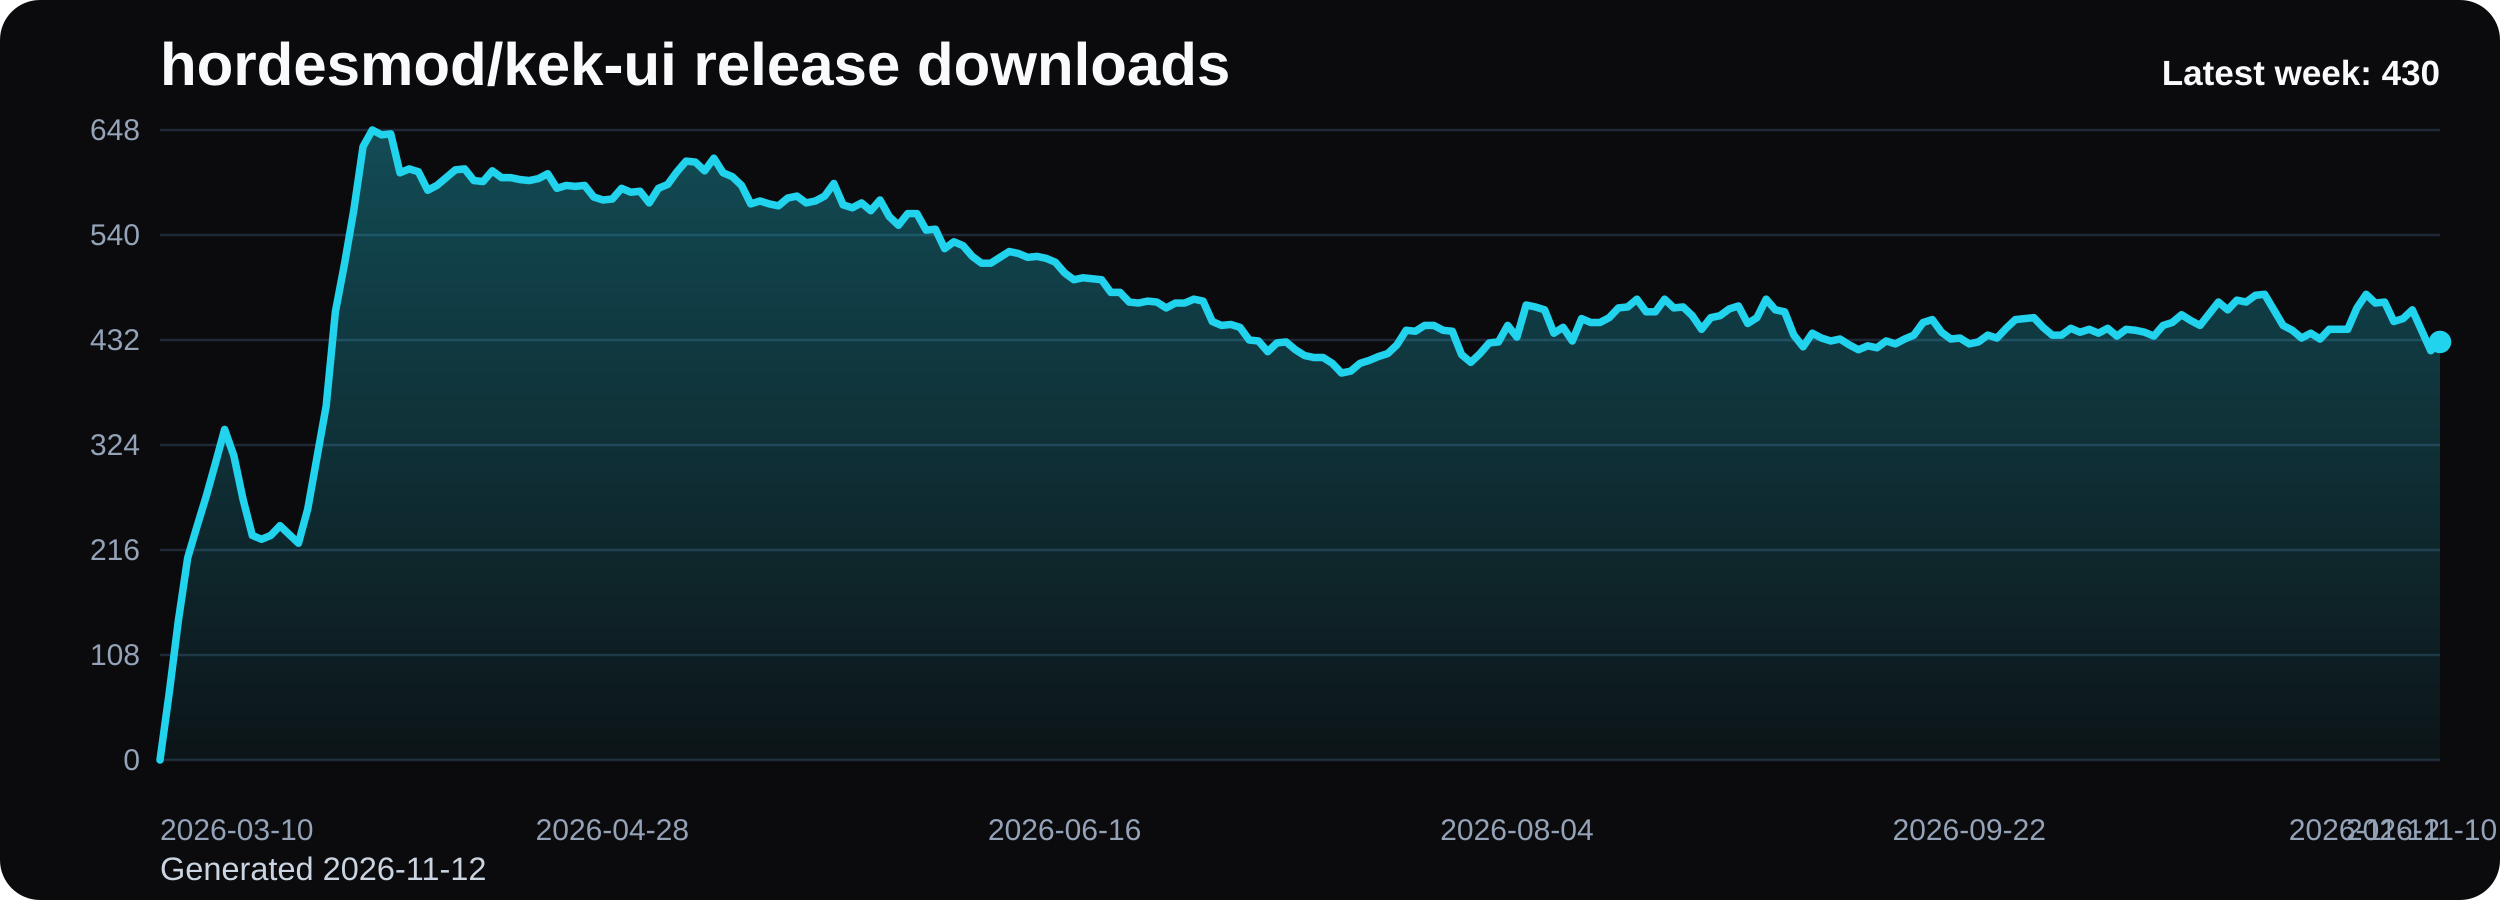
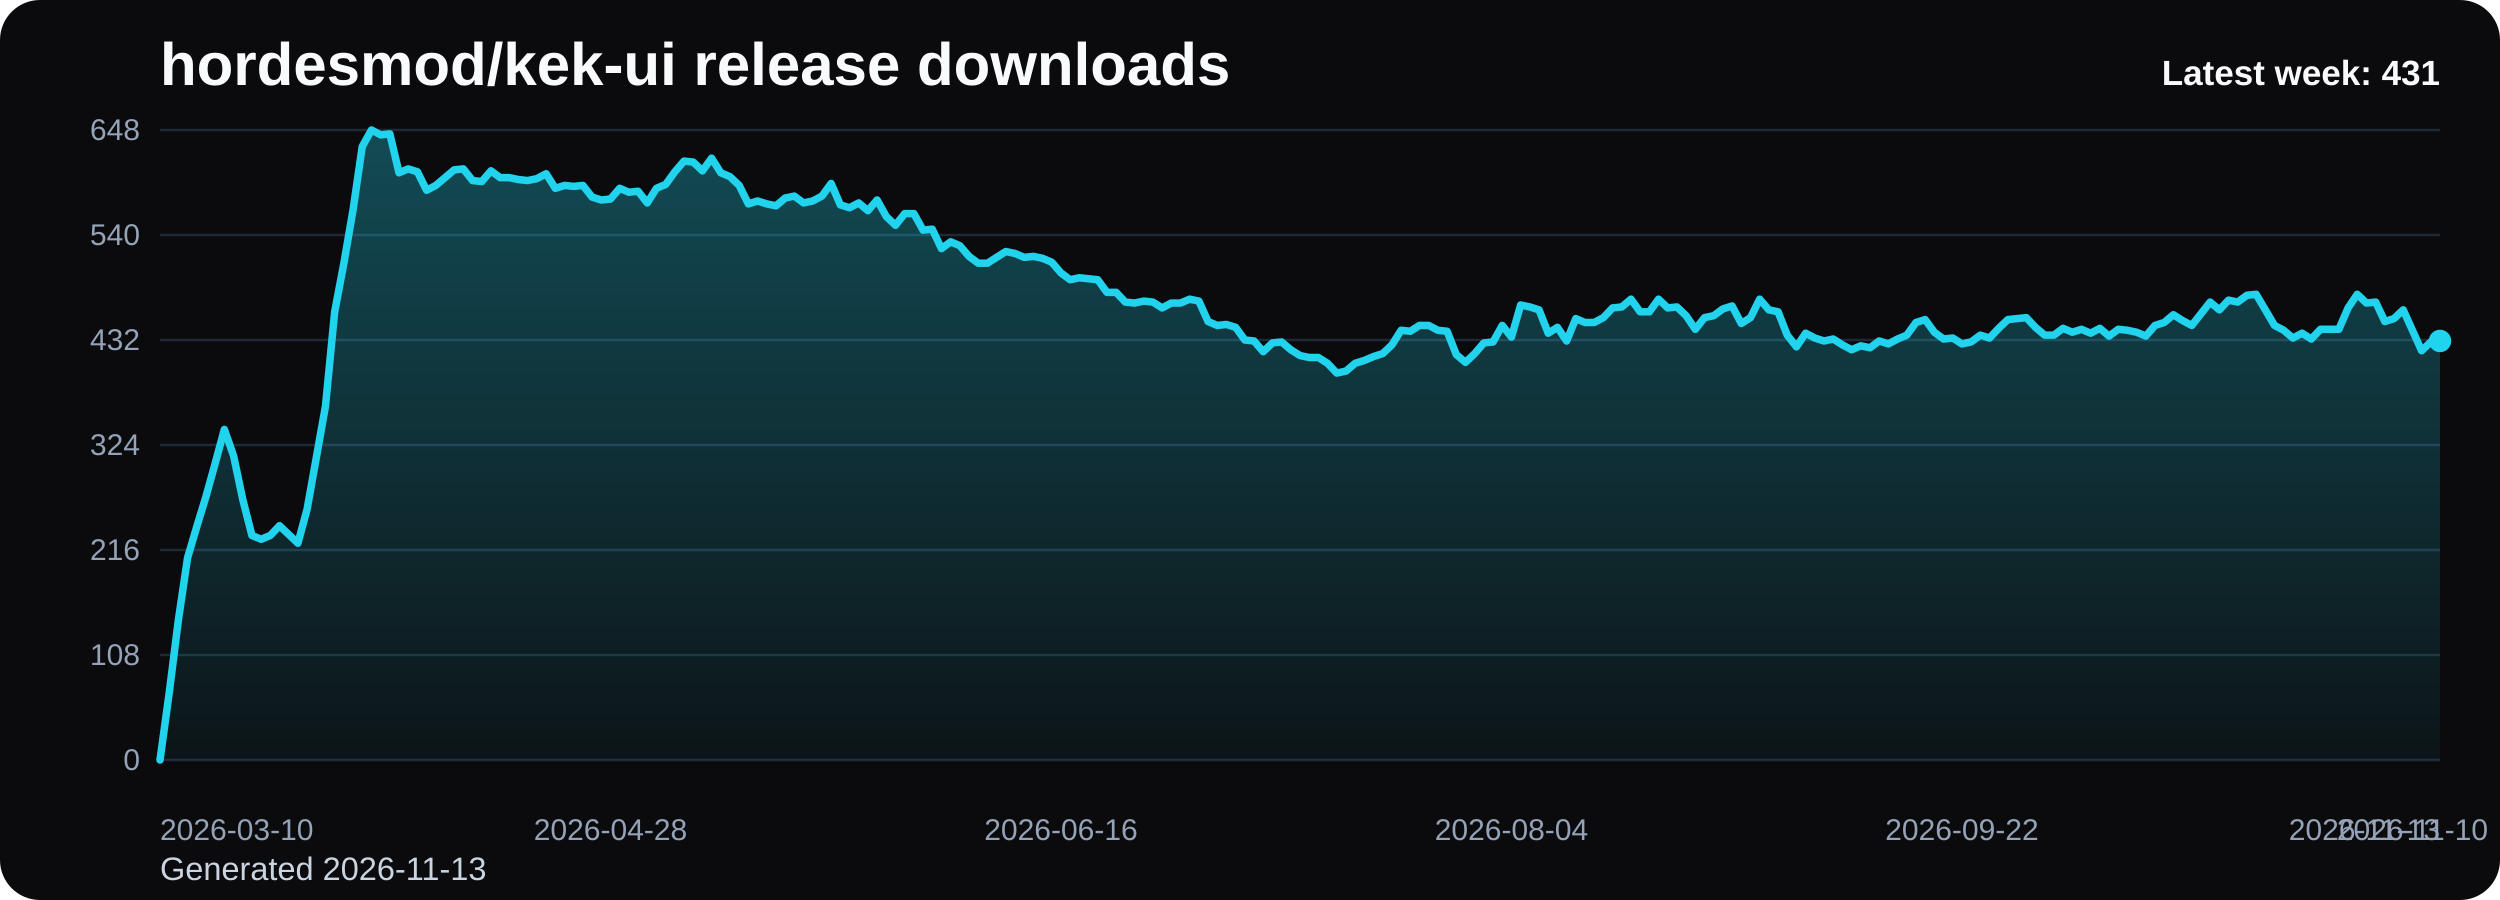
<svg xmlns="http://www.w3.org/2000/svg" viewBox="0 0 1000 360" role="img" aria-label="hordesmod/kek-ui release downloads chart">
  <defs>
    <linearGradient id="fill-weekly-black" x1="0" y1="0" x2="0" y2="1">
      <stop offset="0%" stop-color="#22d3ee" stop-opacity="0.32" />
      <stop offset="100%" stop-color="#22d3ee" stop-opacity="0.05" />
    </linearGradient>
    <style>
      .bg { fill: #0b0b0d; }
      .title { font: 700 24px Arial, sans-serif; fill: #f8fafc; }
      .sub { font: 400 13px Arial, sans-serif; fill: #cbd5e1; }
      .grid { stroke: #1f2937; stroke-width: 1; }
      .axis { font: 400 12px Arial, sans-serif; fill: #94a3b8; }
      .line { fill: none; stroke: #22d3ee; stroke-width: 3; stroke-linecap: round; stroke-linejoin: round; }
      .dot { fill: #22d3ee; }
      .value { font: 600 11px Arial, sans-serif; fill: #cbd5e1; }
      .latest { font: 700 14px Arial, sans-serif; fill: #f8fafc; }
    </style>
  </defs>
  <rect class="bg" x="0" y="0" width="1000" height="360" rx="16" />
  <text class="title" x="64" y="34">hordesmod/kek-ui release downloads</text>
-   <text class="sub" x="64" y="352">Generated 2026-11-12</text>
+   <text class="sub" x="64" y="352">Generated 2026-11-13</text>
  <line x1="64" y1="52.00" x2="976" y2="52.00" class="grid" />
  <text x="56" y="56.00" text-anchor="end" class="axis">648</text>
  <line x1="64" y1="94.00" x2="976" y2="94.00" class="grid" />
  <text x="56" y="98.00" text-anchor="end" class="axis">540</text>
  <line x1="64" y1="136.00" x2="976" y2="136.00" class="grid" />
  <text x="56" y="140.00" text-anchor="end" class="axis">432</text>
  <line x1="64" y1="178.00" x2="976" y2="178.00" class="grid" />
  <text x="56" y="182.00" text-anchor="end" class="axis">324</text>
  <line x1="64" y1="220.00" x2="976" y2="220.00" class="grid" />
  <text x="56" y="224.00" text-anchor="end" class="axis">216</text>
  <line x1="64" y1="262.00" x2="976" y2="262.00" class="grid" />
  <text x="56" y="266.00" text-anchor="end" class="axis">108</text>
  <line x1="64" y1="304.00" x2="976" y2="304.00" class="grid" />
  <text x="56" y="308.00" text-anchor="end" class="axis">0</text>
-   <path d="M 64.00 304 L 64.00 304.00 L 67.69 277.17 L 71.38 248.00 L 75.08 223.11 L 78.77 210.67 L 82.46 198.61 L 86.15 185.39 L 89.85 171.78 L 93.54 182.28 L 97.23 199.78 L 100.92 214.17 L 104.62 215.72 L 108.31 214.17 L 112.00 210.28 L 115.69 213.78 L 119.38 217.28 L 123.08 203.67 L 126.77 183.06 L 130.46 162.44 L 134.15 124.72 L 137.85 105.28 L 141.54 83.89 L 145.23 58.61 L 148.92 52.00 L 152.62 53.94 L 156.31 53.56 L 160.00 69.11 L 163.69 67.56 L 167.38 68.72 L 171.08 76.11 L 174.77 74.17 L 178.46 71.06 L 182.15 67.94 L 185.85 67.56 L 189.54 72.22 L 193.23 72.61 L 196.92 68.33 L 200.62 71.06 L 204.31 71.06 L 208.00 71.83 L 211.69 72.22 L 215.38 71.44 L 219.08 69.50 L 222.77 75.33 L 226.46 74.17 L 230.15 74.56 L 233.85 74.17 L 237.54 78.83 L 241.23 80.00 L 244.92 79.61 L 248.62 75.33 L 252.31 76.89 L 256.00 76.50 L 259.69 81.17 L 263.38 75.33 L 267.08 73.78 L 270.77 68.72 L 274.46 64.44 L 278.15 64.83 L 281.85 68.33 L 285.54 63.28 L 289.23 69.11 L 292.92 70.67 L 296.62 74.17 L 300.31 81.56 L 304.00 80.39 L 307.69 81.56 L 311.38 82.33 L 315.08 79.22 L 318.77 78.44 L 322.46 81.17 L 326.15 80.39 L 329.85 78.44 L 333.54 73.39 L 337.23 81.94 L 340.92 83.11 L 344.62 81.17 L 348.31 84.28 L 352.00 80.00 L 355.69 86.61 L 359.38 90.11 L 363.08 85.44 L 366.77 85.44 L 370.46 92.06 L 374.15 91.67 L 377.85 99.44 L 381.54 96.72 L 385.23 98.28 L 388.92 102.56 L 392.62 105.28 L 396.31 105.28 L 400.00 102.94 L 403.69 100.61 L 407.38 101.39 L 411.08 102.94 L 414.77 102.56 L 418.46 103.33 L 422.15 104.89 L 425.85 109.17 L 429.54 111.89 L 433.23 111.11 L 436.92 111.50 L 440.62 111.89 L 444.31 116.94 L 448.00 116.94 L 451.69 120.83 L 455.38 121.22 L 459.08 120.44 L 462.77 120.83 L 466.46 123.17 L 470.15 121.22 L 473.85 121.22 L 477.54 119.67 L 481.23 120.44 L 484.92 128.61 L 488.62 130.17 L 492.31 129.78 L 496.00 130.94 L 499.69 136.00 L 503.38 136.39 L 507.08 140.67 L 510.77 137.17 L 514.46 136.78 L 518.15 139.89 L 521.85 142.22 L 525.54 143.00 L 529.23 143.00 L 532.92 145.33 L 536.62 149.22 L 540.31 148.44 L 544.00 145.33 L 547.69 144.17 L 551.38 142.61 L 555.08 141.44 L 558.77 137.94 L 562.46 132.11 L 566.15 132.50 L 569.85 130.17 L 573.54 130.17 L 577.23 132.11 L 580.92 132.50 L 584.62 141.83 L 588.31 144.94 L 592.00 141.44 L 595.69 137.17 L 599.38 136.78 L 603.08 130.17 L 606.77 134.83 L 610.46 122.00 L 614.15 122.78 L 617.85 123.94 L 621.54 133.28 L 625.23 130.94 L 628.92 136.39 L 632.62 127.44 L 636.31 129.00 L 640.00 129.00 L 643.69 127.06 L 647.38 123.17 L 651.08 122.78 L 654.77 119.67 L 658.46 124.72 L 662.15 124.72 L 665.85 119.67 L 669.54 123.17 L 673.23 122.78 L 676.92 126.28 L 680.62 131.72 L 684.31 127.06 L 688.00 126.28 L 691.69 123.56 L 695.38 122.39 L 699.08 129.39 L 702.77 127.06 L 706.46 119.67 L 710.15 123.94 L 713.85 124.72 L 717.54 134.06 L 721.23 138.72 L 724.92 133.28 L 728.62 135.22 L 732.31 136.39 L 736.00 135.61 L 739.69 137.94 L 743.38 139.89 L 747.08 138.33 L 750.77 139.11 L 754.46 136.39 L 758.15 137.56 L 761.85 135.61 L 765.54 134.06 L 769.23 129.00 L 772.92 127.83 L 776.62 132.89 L 780.31 135.61 L 784.00 135.22 L 787.69 137.56 L 791.38 136.78 L 795.08 134.06 L 798.77 135.22 L 802.46 131.33 L 806.15 127.83 L 809.85 127.44 L 813.54 127.06 L 817.23 130.94 L 820.92 134.06 L 824.62 134.06 L 828.31 131.33 L 832.00 132.89 L 835.69 131.72 L 839.38 133.28 L 843.08 131.33 L 846.77 134.44 L 850.46 131.72 L 854.15 132.11 L 857.85 132.89 L 861.54 134.44 L 865.23 130.17 L 868.92 129.00 L 872.62 125.89 L 876.31 128.22 L 880.00 130.17 L 883.69 125.50 L 887.38 120.83 L 891.08 123.94 L 894.77 120.06 L 898.46 120.83 L 902.15 118.11 L 905.85 117.72 L 909.54 123.94 L 913.23 130.17 L 916.92 132.11 L 920.62 135.22 L 924.31 133.28 L 928.00 135.61 L 931.69 131.72 L 935.38 131.72 L 939.08 131.72 L 942.77 123.17 L 946.46 117.72 L 950.15 121.22 L 953.85 120.83 L 957.54 128.61 L 961.23 127.44 L 964.92 123.94 L 968.62 132.11 L 972.31 140.28 L 976.00 136.78 L 976.00 304 Z" fill="url(#fill-weekly-black)" />
-   <polyline class="line" points="64.00,304.00 67.69,277.17 71.38,248.00 75.08,223.11 78.77,210.67 82.46,198.61 86.15,185.39 89.85,171.78 93.54,182.28 97.23,199.78 100.92,214.17 104.62,215.72 108.31,214.17 112.00,210.28 115.69,213.78 119.38,217.28 123.08,203.67 126.77,183.06 130.46,162.44 134.15,124.72 137.85,105.28 141.54,83.89 145.23,58.61 148.92,52.00 152.62,53.94 156.31,53.56 160.00,69.11 163.69,67.56 167.38,68.72 171.08,76.11 174.77,74.17 178.46,71.06 182.15,67.94 185.85,67.56 189.54,72.22 193.23,72.61 196.92,68.33 200.62,71.06 204.31,71.06 208.00,71.83 211.69,72.22 215.38,71.44 219.08,69.50 222.77,75.33 226.46,74.17 230.15,74.56 233.85,74.17 237.54,78.83 241.23,80.00 244.92,79.61 248.62,75.33 252.31,76.89 256.00,76.50 259.69,81.17 263.38,75.33 267.08,73.78 270.77,68.72 274.46,64.44 278.15,64.83 281.85,68.33 285.54,63.28 289.23,69.11 292.92,70.67 296.62,74.17 300.31,81.56 304.00,80.39 307.69,81.56 311.38,82.33 315.08,79.22 318.77,78.44 322.46,81.17 326.15,80.39 329.85,78.44 333.54,73.39 337.23,81.94 340.92,83.11 344.62,81.17 348.31,84.28 352.00,80.00 355.69,86.61 359.38,90.11 363.08,85.44 366.77,85.44 370.46,92.06 374.15,91.67 377.85,99.44 381.54,96.72 385.23,98.28 388.92,102.56 392.62,105.28 396.31,105.28 400.00,102.94 403.69,100.61 407.38,101.39 411.08,102.94 414.77,102.56 418.46,103.33 422.15,104.89 425.85,109.17 429.54,111.89 433.23,111.11 436.92,111.50 440.62,111.89 444.31,116.94 448.00,116.94 451.69,120.83 455.38,121.22 459.08,120.44 462.77,120.83 466.46,123.17 470.15,121.22 473.85,121.22 477.54,119.67 481.23,120.44 484.92,128.61 488.62,130.17 492.31,129.78 496.00,130.94 499.69,136.00 503.38,136.39 507.08,140.67 510.77,137.17 514.46,136.78 518.15,139.89 521.85,142.22 525.54,143.00 529.23,143.00 532.92,145.33 536.62,149.22 540.31,148.44 544.00,145.33 547.69,144.17 551.38,142.61 555.08,141.44 558.77,137.94 562.46,132.11 566.15,132.50 569.85,130.17 573.54,130.17 577.23,132.11 580.92,132.50 584.62,141.83 588.31,144.94 592.00,141.44 595.69,137.17 599.38,136.78 603.08,130.17 606.77,134.83 610.46,122.00 614.15,122.78 617.85,123.94 621.54,133.28 625.23,130.94 628.92,136.39 632.62,127.44 636.31,129.00 640.00,129.00 643.69,127.06 647.38,123.17 651.08,122.78 654.77,119.67 658.46,124.72 662.15,124.72 665.85,119.67 669.54,123.17 673.23,122.78 676.92,126.28 680.62,131.72 684.31,127.06 688.00,126.28 691.69,123.56 695.38,122.39 699.08,129.39 702.77,127.06 706.46,119.67 710.15,123.94 713.85,124.72 717.54,134.06 721.23,138.72 724.92,133.28 728.62,135.22 732.31,136.39 736.00,135.61 739.69,137.94 743.38,139.89 747.08,138.33 750.77,139.11 754.46,136.39 758.15,137.56 761.85,135.61 765.54,134.06 769.23,129.00 772.92,127.83 776.62,132.89 780.31,135.61 784.00,135.22 787.69,137.56 791.38,136.78 795.08,134.06 798.77,135.22 802.46,131.33 806.15,127.83 809.85,127.44 813.54,127.06 817.23,130.94 820.92,134.06 824.62,134.06 828.31,131.33 832.00,132.89 835.69,131.72 839.38,133.28 843.08,131.33 846.77,134.44 850.46,131.72 854.15,132.11 857.85,132.89 861.54,134.44 865.23,130.17 868.92,129.00 872.62,125.89 876.31,128.22 880.00,130.17 883.69,125.50 887.38,120.83 891.08,123.94 894.77,120.06 898.46,120.83 902.15,118.11 905.85,117.72 909.54,123.94 913.23,130.17 916.92,132.11 920.62,135.22 924.31,133.28 928.00,135.61 931.69,131.72 935.38,131.72 939.08,131.72 942.77,123.17 946.46,117.72 950.15,121.22 953.85,120.83 957.54,128.61 961.23,127.44 964.92,123.94 968.62,132.11 972.31,140.28 976.00,136.78" />
-   <circle class="dot" cx="976.00" cy="136.78" r="4.5" />
+   <path d="M 64.00 304 L 64.00 304.00 L 67.68 277.17 L 71.35 248.00 L 75.03 223.11 L 78.71 210.67 L 82.39 198.61 L 86.06 185.39 L 89.74 171.78 L 93.42 182.28 L 97.10 199.78 L 100.77 214.17 L 104.45 215.72 L 108.13 214.17 L 111.81 210.28 L 115.48 213.78 L 119.16 217.28 L 122.84 203.67 L 126.52 183.06 L 130.19 162.44 L 133.87 124.72 L 137.55 105.28 L 141.23 83.89 L 144.90 58.61 L 148.58 52.00 L 152.26 53.94 L 155.94 53.56 L 159.61 69.11 L 163.29 67.56 L 166.97 68.72 L 170.65 76.11 L 174.32 74.17 L 178.00 71.06 L 181.68 67.94 L 185.35 67.56 L 189.03 72.22 L 192.71 72.61 L 196.39 68.33 L 200.06 71.06 L 203.74 71.06 L 207.42 71.83 L 211.10 72.22 L 214.77 71.44 L 218.45 69.50 L 222.13 75.33 L 225.81 74.17 L 229.48 74.56 L 233.16 74.17 L 236.84 78.83 L 240.52 80.00 L 244.19 79.61 L 247.87 75.33 L 251.55 76.89 L 255.23 76.50 L 258.90 81.17 L 262.58 75.33 L 266.26 73.78 L 269.94 68.72 L 273.61 64.44 L 277.29 64.83 L 280.97 68.33 L 284.65 63.28 L 288.32 69.11 L 292.00 70.67 L 295.68 74.17 L 299.35 81.56 L 303.03 80.39 L 306.71 81.56 L 310.39 82.33 L 314.06 79.22 L 317.74 78.44 L 321.42 81.17 L 325.10 80.39 L 328.77 78.44 L 332.45 73.39 L 336.13 81.94 L 339.81 83.11 L 343.48 81.17 L 347.16 84.28 L 350.84 80.00 L 354.52 86.61 L 358.19 90.11 L 361.87 85.44 L 365.55 85.44 L 369.23 92.06 L 372.90 91.67 L 376.58 99.44 L 380.26 96.72 L 383.94 98.28 L 387.61 102.56 L 391.29 105.28 L 394.97 105.28 L 398.65 102.94 L 402.32 100.61 L 406.00 101.39 L 409.68 102.94 L 413.35 102.56 L 417.03 103.33 L 420.71 104.89 L 424.39 109.17 L 428.06 111.89 L 431.74 111.11 L 435.42 111.50 L 439.10 111.89 L 442.77 116.94 L 446.45 116.94 L 450.13 120.83 L 453.81 121.22 L 457.48 120.44 L 461.16 120.83 L 464.84 123.17 L 468.52 121.22 L 472.19 121.22 L 475.87 119.67 L 479.55 120.44 L 483.23 128.61 L 486.90 130.17 L 490.58 129.78 L 494.26 130.94 L 497.94 136.00 L 501.61 136.39 L 505.29 140.67 L 508.97 137.17 L 512.65 136.78 L 516.32 139.89 L 520.00 142.22 L 523.68 143.00 L 527.35 143.00 L 531.03 145.33 L 534.71 149.22 L 538.39 148.44 L 542.06 145.33 L 545.74 144.17 L 549.42 142.61 L 553.10 141.44 L 556.77 137.94 L 560.45 132.11 L 564.13 132.50 L 567.81 130.17 L 571.48 130.17 L 575.16 132.11 L 578.84 132.50 L 582.52 141.83 L 586.19 144.94 L 589.87 141.44 L 593.55 137.17 L 597.23 136.78 L 600.90 130.17 L 604.58 134.83 L 608.26 122.00 L 611.94 122.78 L 615.61 123.94 L 619.29 133.28 L 622.97 130.94 L 626.65 136.39 L 630.32 127.44 L 634.00 129.00 L 637.68 129.00 L 641.35 127.06 L 645.03 123.17 L 648.71 122.78 L 652.39 119.67 L 656.06 124.72 L 659.74 124.72 L 663.42 119.67 L 667.10 123.17 L 670.77 122.78 L 674.45 126.28 L 678.13 131.72 L 681.81 127.06 L 685.48 126.28 L 689.16 123.56 L 692.84 122.39 L 696.52 129.39 L 700.19 127.06 L 703.87 119.67 L 707.55 123.94 L 711.23 124.72 L 714.90 134.06 L 718.58 138.72 L 722.26 133.28 L 725.94 135.22 L 729.61 136.39 L 733.29 135.61 L 736.97 137.94 L 740.65 139.89 L 744.32 138.33 L 748.00 139.11 L 751.68 136.39 L 755.35 137.56 L 759.03 135.61 L 762.71 134.06 L 766.39 129.00 L 770.06 127.83 L 773.74 132.89 L 777.42 135.61 L 781.10 135.22 L 784.77 137.56 L 788.45 136.78 L 792.13 134.06 L 795.81 135.22 L 799.48 131.33 L 803.16 127.83 L 806.84 127.44 L 810.52 127.06 L 814.19 130.94 L 817.87 134.06 L 821.55 134.06 L 825.23 131.33 L 828.90 132.89 L 832.58 131.72 L 836.26 133.28 L 839.94 131.33 L 843.61 134.44 L 847.29 131.72 L 850.97 132.11 L 854.65 132.89 L 858.32 134.44 L 862.00 130.17 L 865.68 129.00 L 869.35 125.89 L 873.03 128.22 L 876.71 130.17 L 880.39 125.50 L 884.06 120.83 L 887.74 123.94 L 891.42 120.06 L 895.10 120.83 L 898.77 118.11 L 902.45 117.72 L 906.13 123.94 L 909.81 130.17 L 913.48 132.11 L 917.16 135.22 L 920.84 133.28 L 924.52 135.61 L 928.19 131.72 L 931.87 131.72 L 935.55 131.72 L 939.23 123.17 L 942.90 117.72 L 946.58 121.22 L 950.26 120.83 L 953.94 128.61 L 957.61 127.44 L 961.29 123.94 L 964.97 132.11 L 968.65 140.28 L 972.32 136.78 L 976.00 136.39 L 976.00 304 Z" fill="url(#fill-weekly-black)" />
+   <polyline class="line" points="64.00,304.00 67.68,277.17 71.35,248.00 75.03,223.11 78.71,210.67 82.39,198.61 86.06,185.39 89.74,171.78 93.42,182.28 97.10,199.78 100.77,214.17 104.45,215.72 108.13,214.17 111.81,210.28 115.48,213.78 119.16,217.28 122.84,203.67 126.52,183.06 130.19,162.44 133.87,124.72 137.55,105.28 141.23,83.89 144.90,58.61 148.58,52.00 152.26,53.94 155.94,53.56 159.61,69.11 163.29,67.56 166.97,68.72 170.65,76.11 174.32,74.17 178.00,71.06 181.68,67.94 185.35,67.56 189.03,72.22 192.71,72.61 196.39,68.33 200.06,71.06 203.74,71.06 207.42,71.83 211.10,72.22 214.77,71.44 218.45,69.50 222.13,75.33 225.81,74.17 229.48,74.56 233.16,74.17 236.84,78.83 240.52,80.00 244.19,79.61 247.87,75.33 251.55,76.89 255.23,76.50 258.90,81.17 262.58,75.33 266.26,73.78 269.94,68.72 273.61,64.44 277.29,64.83 280.97,68.33 284.65,63.28 288.32,69.11 292.00,70.67 295.68,74.17 299.35,81.56 303.03,80.39 306.71,81.56 310.39,82.33 314.06,79.22 317.74,78.44 321.42,81.17 325.10,80.39 328.77,78.44 332.45,73.39 336.13,81.94 339.81,83.11 343.48,81.17 347.16,84.28 350.84,80.00 354.52,86.61 358.19,90.11 361.87,85.44 365.55,85.44 369.23,92.06 372.90,91.67 376.58,99.44 380.26,96.72 383.94,98.28 387.61,102.56 391.29,105.28 394.97,105.28 398.65,102.94 402.32,100.61 406.00,101.39 409.68,102.94 413.35,102.56 417.03,103.33 420.71,104.89 424.39,109.17 428.06,111.89 431.74,111.11 435.42,111.50 439.10,111.89 442.77,116.94 446.45,116.94 450.13,120.83 453.81,121.22 457.48,120.44 461.16,120.83 464.84,123.17 468.52,121.22 472.19,121.22 475.87,119.67 479.55,120.44 483.23,128.61 486.90,130.17 490.58,129.78 494.26,130.94 497.94,136.00 501.61,136.39 505.29,140.67 508.97,137.17 512.65,136.78 516.32,139.89 520.00,142.22 523.68,143.00 527.35,143.00 531.03,145.33 534.71,149.22 538.39,148.44 542.06,145.33 545.74,144.17 549.42,142.61 553.10,141.44 556.77,137.94 560.45,132.11 564.13,132.50 567.81,130.17 571.48,130.17 575.16,132.11 578.84,132.50 582.52,141.83 586.19,144.94 589.87,141.44 593.55,137.17 597.23,136.78 600.90,130.17 604.58,134.83 608.26,122.00 611.94,122.78 615.61,123.94 619.29,133.28 622.97,130.94 626.65,136.39 630.32,127.44 634.00,129.00 637.68,129.00 641.35,127.06 645.03,123.17 648.71,122.78 652.39,119.67 656.06,124.72 659.74,124.72 663.42,119.67 667.10,123.17 670.77,122.78 674.45,126.28 678.13,131.72 681.81,127.06 685.48,126.28 689.16,123.56 692.84,122.39 696.52,129.39 700.19,127.06 703.87,119.67 707.55,123.94 711.23,124.72 714.90,134.06 718.58,138.72 722.26,133.28 725.94,135.22 729.61,136.39 733.29,135.61 736.97,137.94 740.65,139.89 744.32,138.33 748.00,139.11 751.68,136.39 755.35,137.56 759.03,135.61 762.71,134.06 766.39,129.00 770.06,127.83 773.74,132.89 777.42,135.61 781.10,135.22 784.77,137.56 788.45,136.78 792.13,134.06 795.81,135.22 799.48,131.33 803.16,127.83 806.84,127.44 810.52,127.06 814.19,130.94 817.87,134.06 821.55,134.06 825.23,131.33 828.90,132.89 832.58,131.72 836.26,133.28 839.94,131.33 843.61,134.44 847.29,131.72 850.97,132.11 854.65,132.89 858.32,134.44 862.00,130.17 865.68,129.00 869.35,125.89 873.03,128.22 876.71,130.17 880.39,125.50 884.06,120.83 887.74,123.94 891.42,120.06 895.10,120.83 898.77,118.11 902.45,117.72 906.13,123.94 909.81,130.17 913.48,132.11 917.16,135.22 920.84,133.28 924.52,135.61 928.19,131.72 931.87,131.72 935.55,131.72 939.23,123.17 942.90,117.72 946.58,121.22 950.26,120.83 953.94,128.61 957.61,127.44 961.29,123.94 964.97,132.11 968.65,140.28 972.32,136.78 976.00,136.39" />
+   <circle class="dot" cx="976.00" cy="136.39" r="4.5" />
  <text class="axis" x="64.00" y="336" text-anchor="start">2026-03-10</text>
-   <text class="axis" x="244.92" y="336" text-anchor="middle">2026-04-28</text>
-   <text class="axis" x="425.85" y="336" text-anchor="middle">2026-06-16</text>
-   <text class="axis" x="606.77" y="336" text-anchor="middle">2026-08-04</text>
-   <text class="axis" x="787.69" y="336" text-anchor="middle">2026-09-22</text>
-   <text class="axis" x="968.62" y="336" text-anchor="middle">2026-11-10</text>
-   <text class="axis" x="976.00" y="336" text-anchor="end">2026-11-12</text>
-   <text class="latest" x="976" y="34" text-anchor="end">Latest week: 430</text>
+   <text class="axis" x="244.19" y="336" text-anchor="middle">2026-04-28</text>
+   <text class="axis" x="424.39" y="336" text-anchor="middle">2026-06-16</text>
+   <text class="axis" x="604.58" y="336" text-anchor="middle">2026-08-04</text>
+   <text class="axis" x="784.77" y="336" text-anchor="middle">2026-09-22</text>
+   <text class="axis" x="964.97" y="336" text-anchor="middle">2026-11-10</text>
+   <text class="axis" x="976.00" y="336" text-anchor="end">2026-11-13</text>
+   <text class="latest" x="976" y="34" text-anchor="end">Latest week: 431</text>
</svg>
